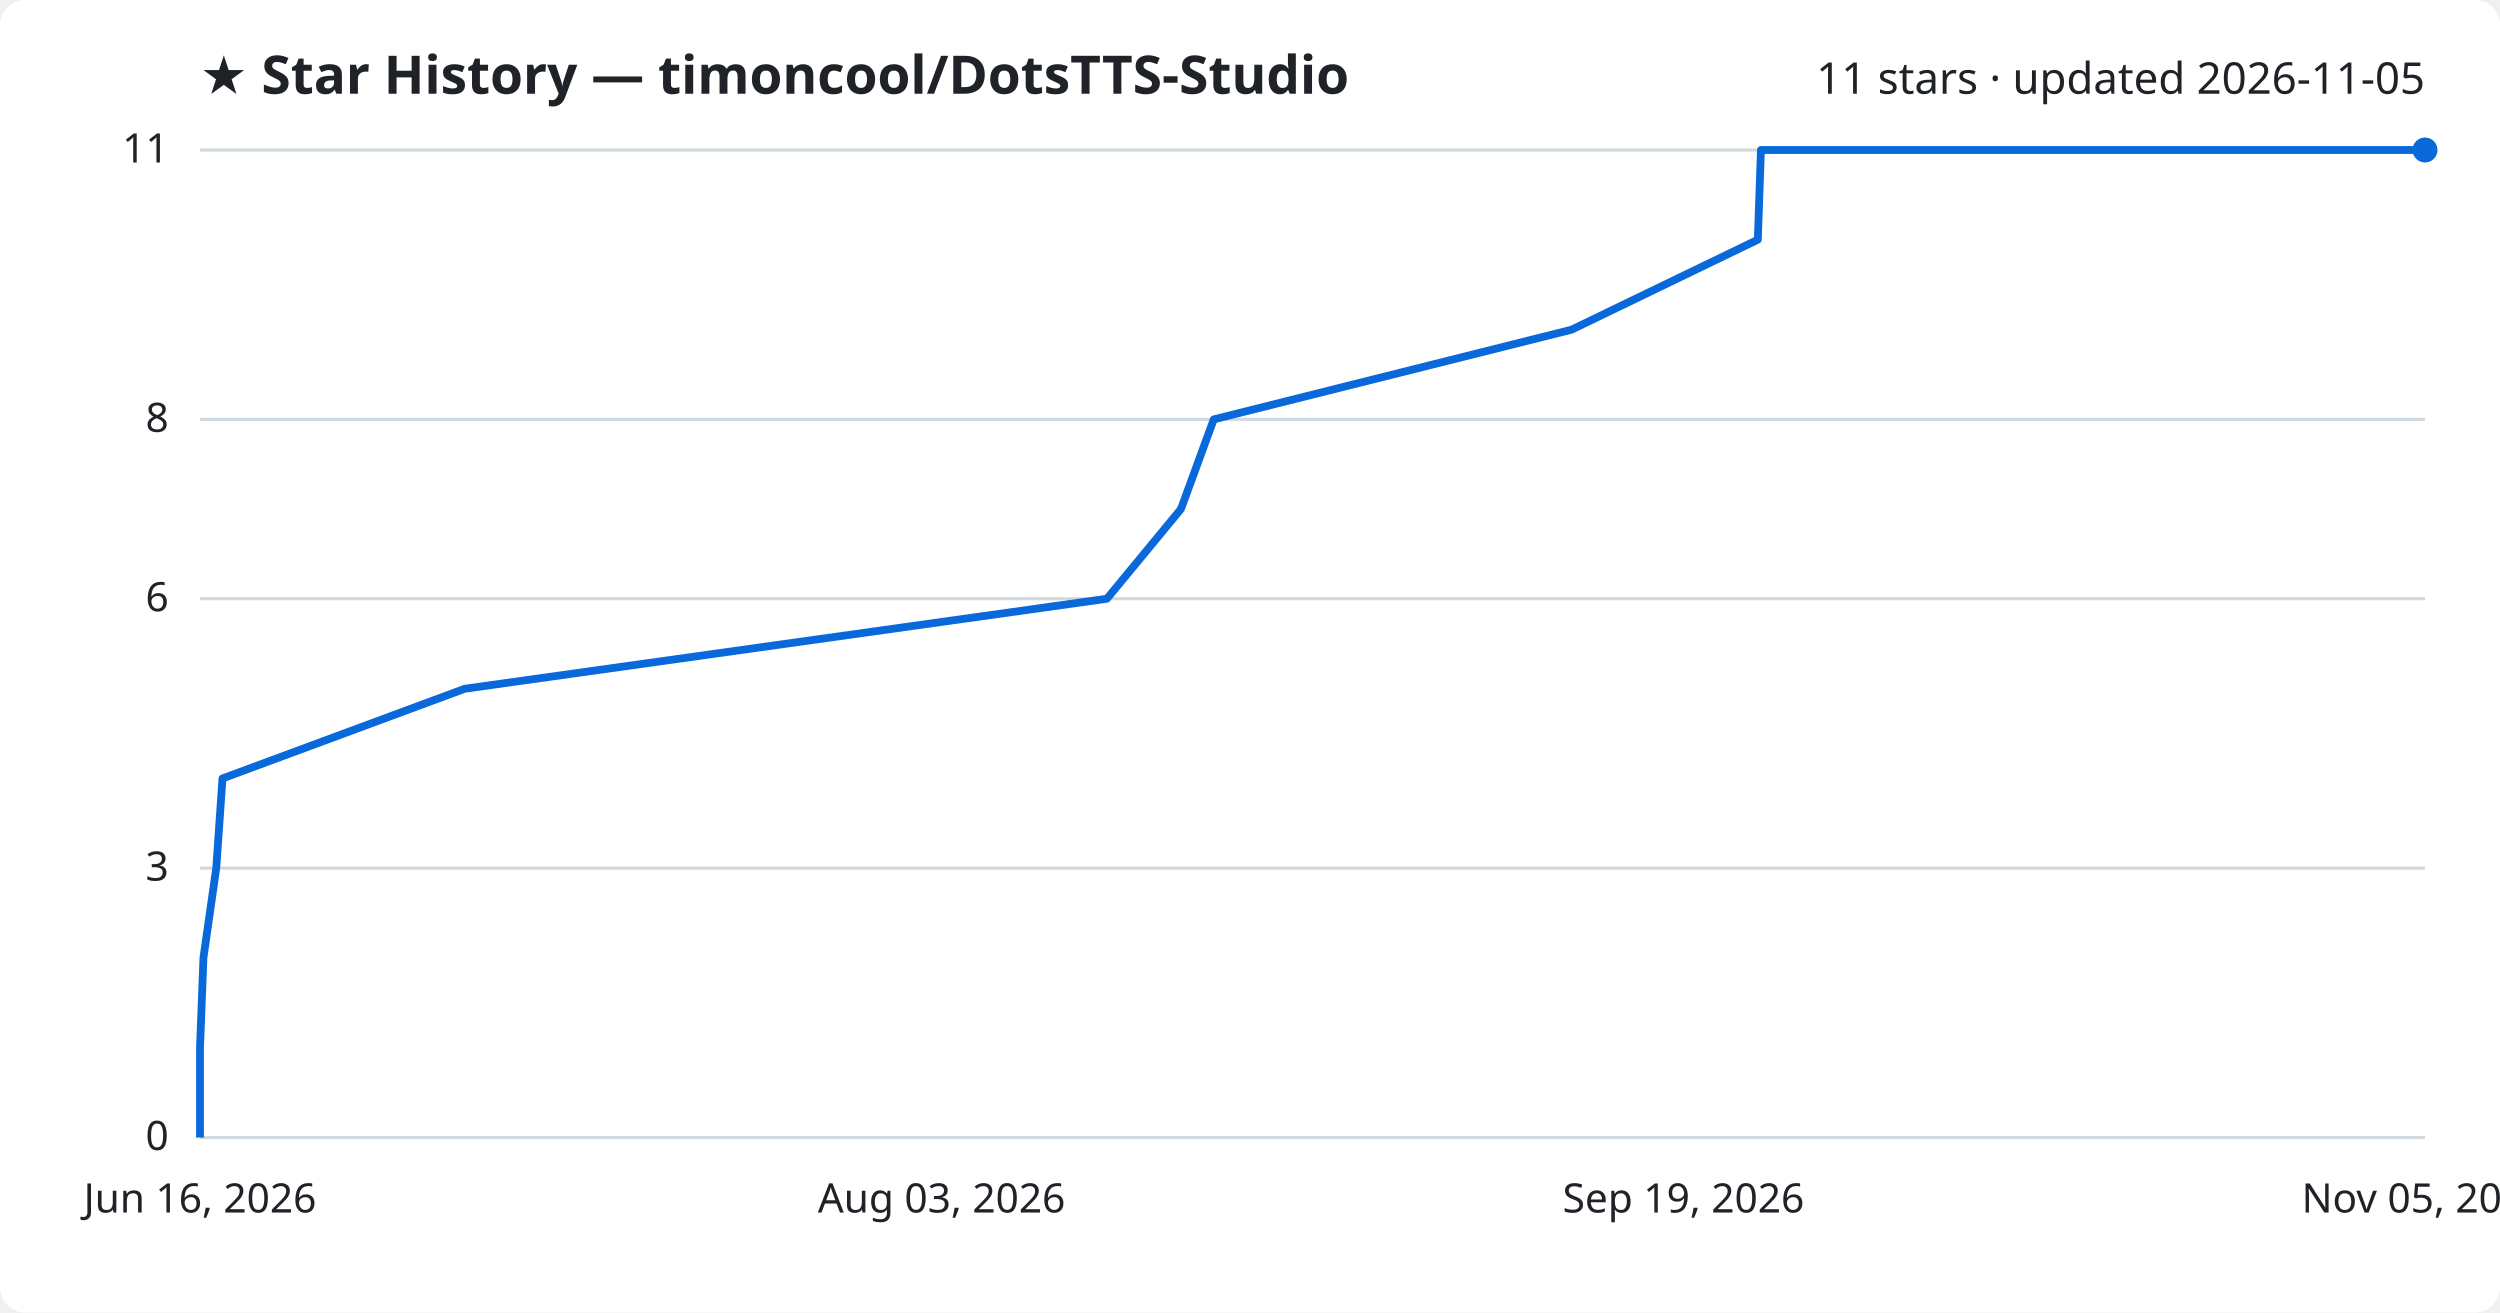
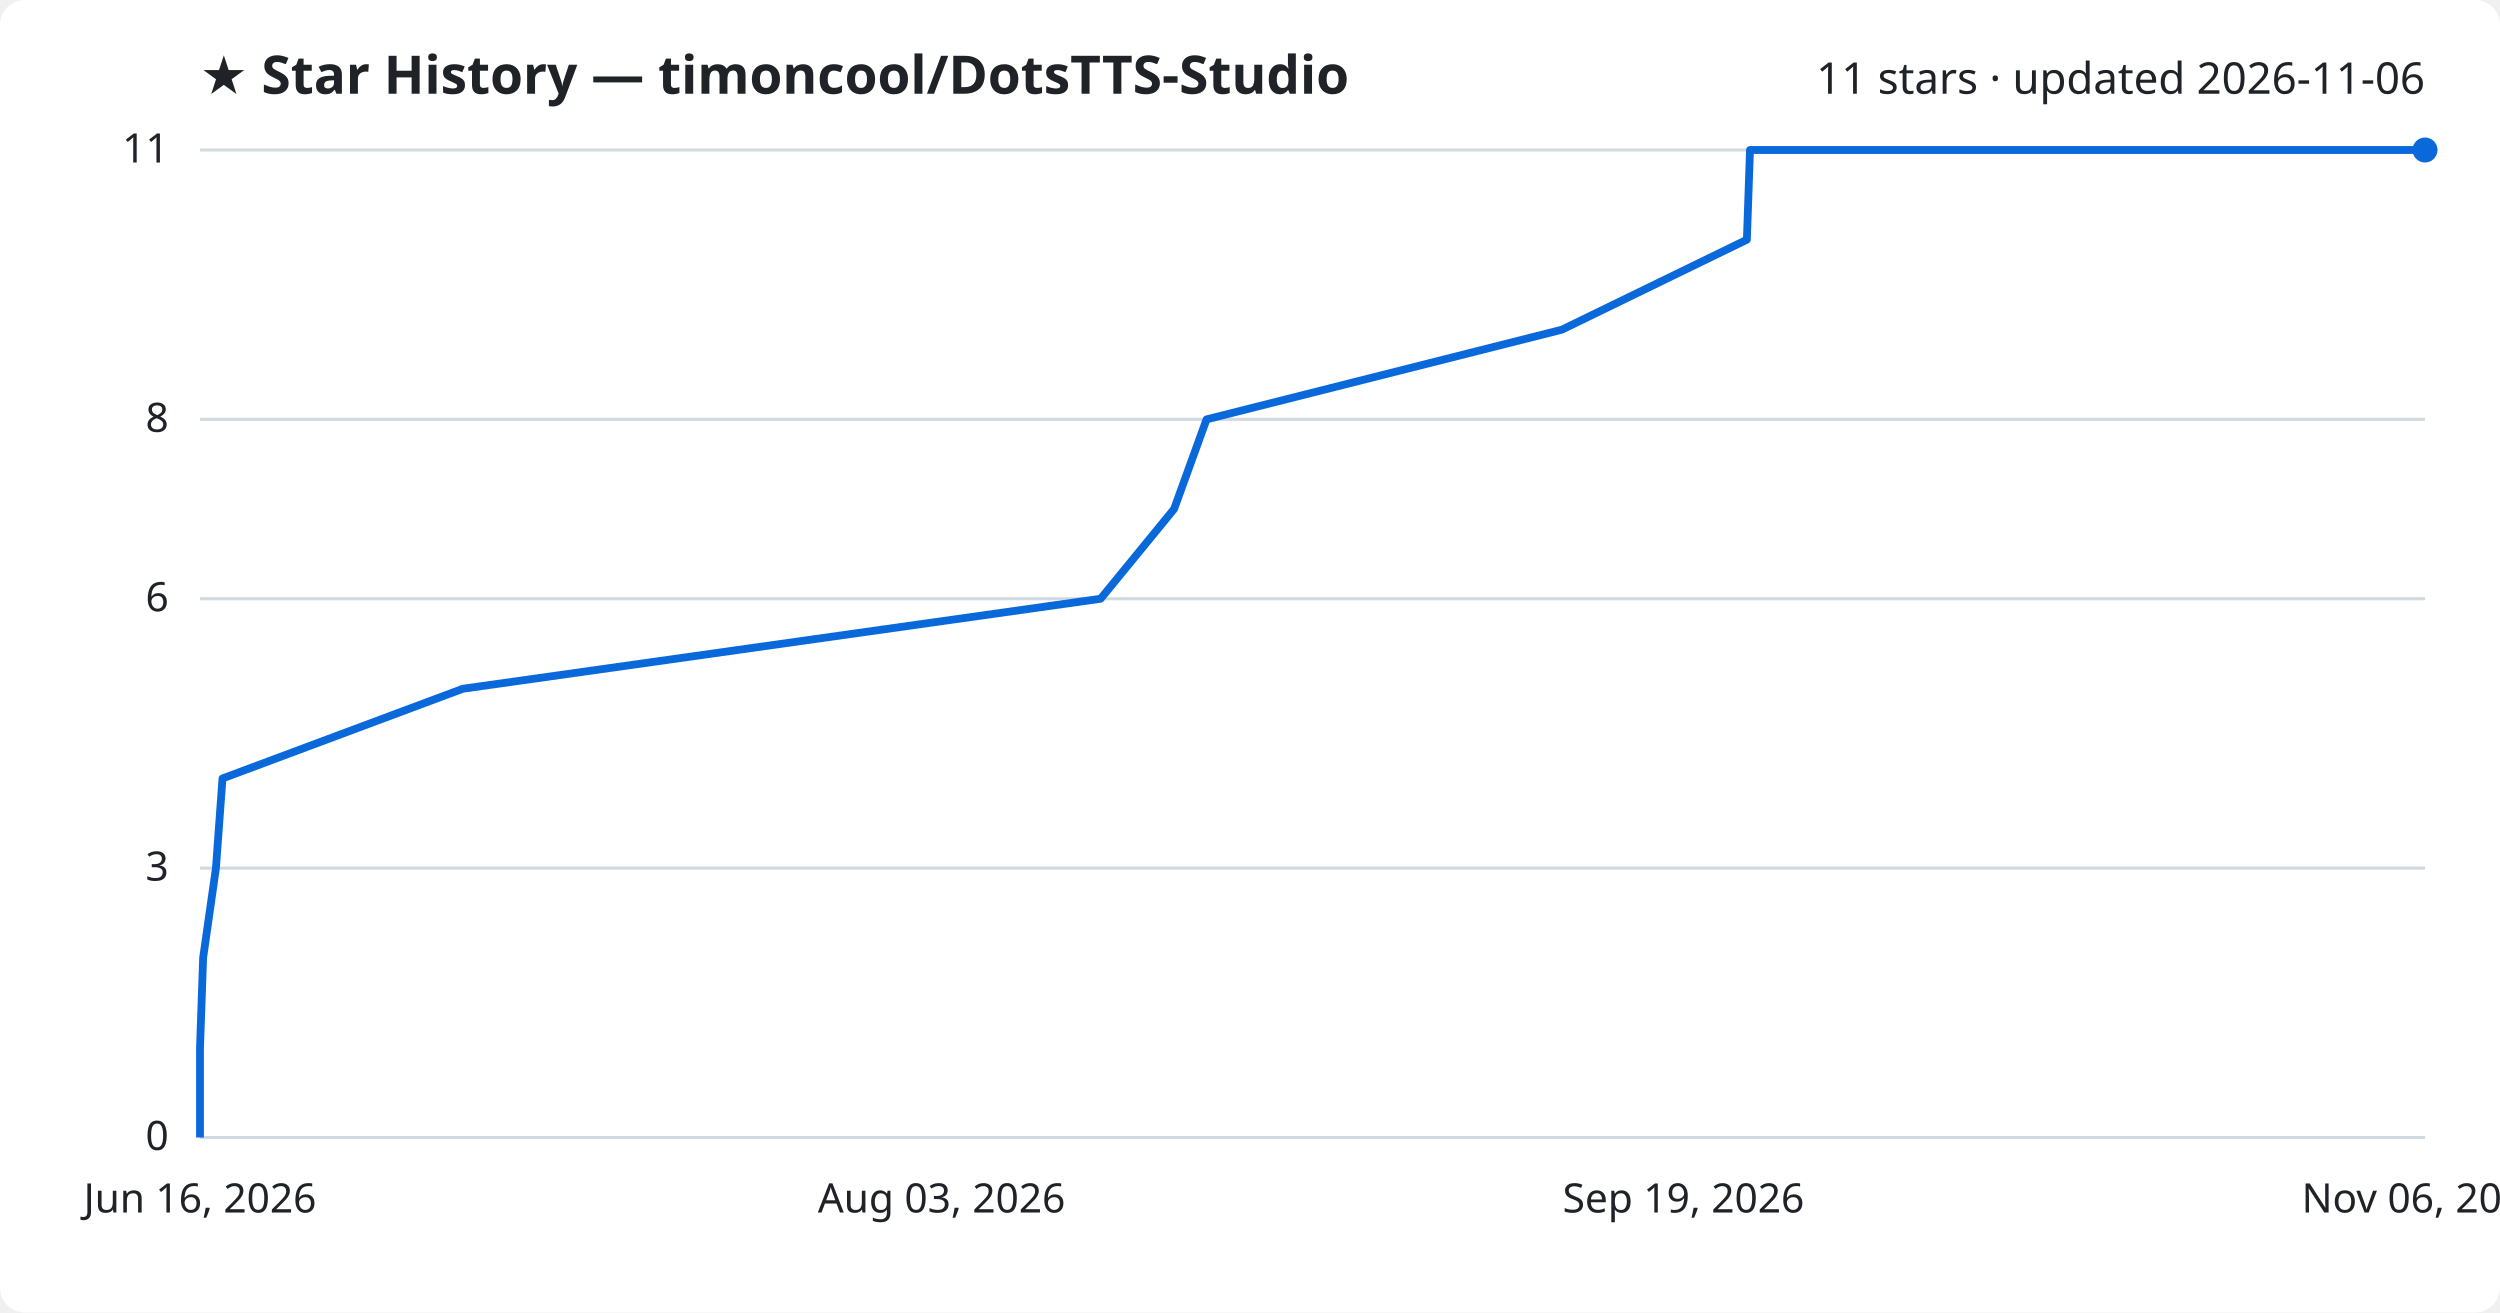
<svg xmlns="http://www.w3.org/2000/svg" viewBox="0 0 800 420" font-family="Segoe UI, sans-serif">
  <rect width="800" height="420" fill="#ffffff" rx="8" />
  <text x="64" y="30" fill="#1f2328" font-size="17" font-weight="700">★ Star History — timoncool/DotsTTS-Studio</text>
-   <text x="776" y="30" fill="#1f2328" font-size="14" text-anchor="end">11 stars · updated 2026-11-05</text>
+   <text x="776" y="30" fill="#1f2328" font-size="14" text-anchor="end">11 stars · updated 2026-11-06</text>
  <line x1="64" y1="364.0" x2="776" y2="364.0" stroke="#d1d9e0" stroke-width="1" />
  <text x="54" y="368.0" fill="#1f2328" font-size="13" text-anchor="end">0</text>
  <line x1="64" y1="277.8" x2="776" y2="277.8" stroke="#d1d9e0" stroke-width="1" />
  <text x="54" y="281.8" fill="#1f2328" font-size="13" text-anchor="end">3</text>
  <line x1="64" y1="191.6" x2="776" y2="191.6" stroke="#d1d9e0" stroke-width="1" />
  <text x="54" y="195.6" fill="#1f2328" font-size="13" text-anchor="end">6</text>
  <line x1="64" y1="134.2" x2="776" y2="134.2" stroke="#d1d9e0" stroke-width="1" />
  <text x="54" y="138.2" fill="#1f2328" font-size="13" text-anchor="end">8</text>
  <line x1="64" y1="48.0" x2="776" y2="48.0" stroke="#d1d9e0" stroke-width="1" />
  <text x="54" y="52.0" fill="#1f2328" font-size="13" text-anchor="end">11</text>
-   <path d="M64.0,364.0 L64.0,335.3 L65.1,306.5 L69.2,277.8 L71.2,249.1 L148.7,220.4 L354.2,191.6 L377.9,162.9 L388.4,134.2 L502.9,105.5 L562.5,76.7 L563.5,48.0 L776.0,48.0" fill="none" stroke="#0969da" stroke-width="2.5" stroke-linejoin="round" />
+   <path d="M64.0,364.0 L64.0,335.3 L65.0,306.5 L69.1,277.8 L71.2,249.1 L148.1,220.4 L352.2,191.6 L375.7,162.9 L386.1,134.2 L499.8,105.5 L559.0,76.7 L560.0,48.0 L776.0,48.0" fill="none" stroke="#0969da" stroke-width="2.5" stroke-linejoin="round" />
  <circle cx="776.0" cy="48.0" r="4" fill="#0969da" />
  <text x="64.0" y="388" fill="#1f2328" font-size="13" text-anchor="middle">Jun 16, 2026</text>
  <text x="301.3" y="388" fill="#1f2328" font-size="13" text-anchor="middle">Aug 03, 2026</text>
  <text x="538.7" y="388" fill="#1f2328" font-size="13" text-anchor="middle">Sep 19, 2026</text>
-   <text x="776.0" y="388" fill="#1f2328" font-size="13" text-anchor="middle">Nov 05, 2026</text>
+   <text x="776.0" y="388" fill="#1f2328" font-size="13" text-anchor="middle">Nov 06, 2026</text>
</svg>
